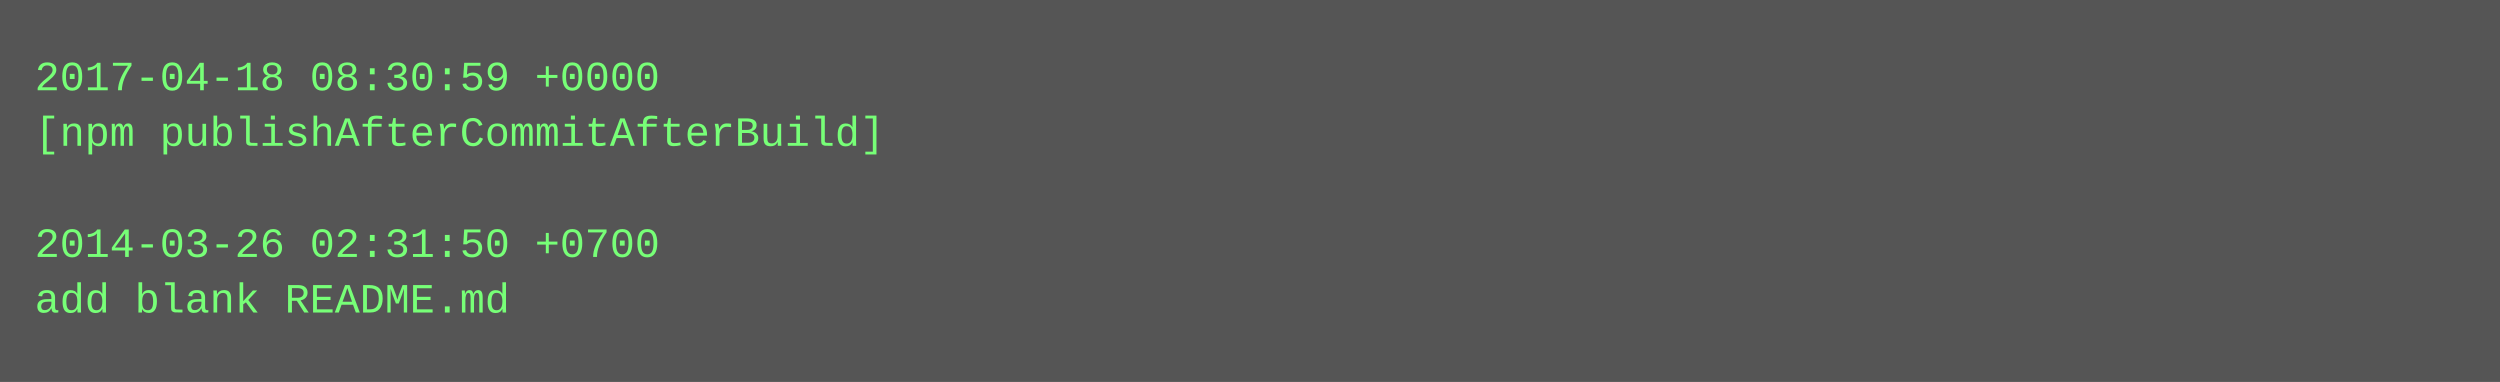
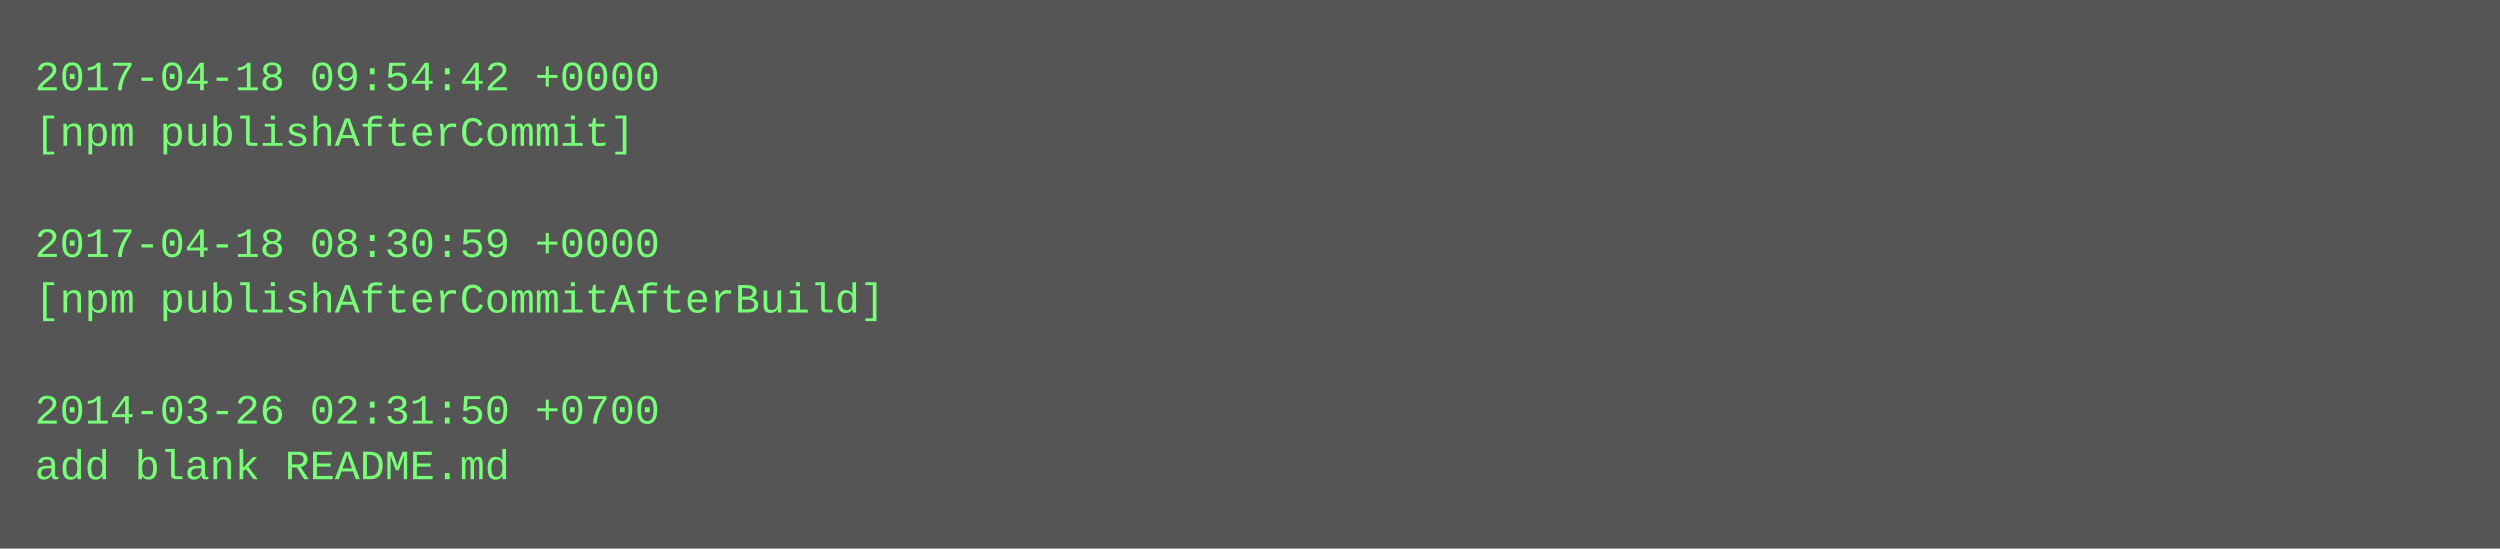
- <svg xmlns="http://www.w3.org/2000/svg" height="110" width="720">
-   <rect height="110" fill="#555" width="720" />
+ <svg xmlns="http://www.w3.org/2000/svg" height="158" width="720">
+   <rect height="158" fill="#555" width="720" />
  <text fill="#7f7" font-family="Courier New" font-size="12" xml:space="preserve">
-     <tspan x="10" y="26">2017-04-18 08:30:59 +0000</tspan>
-     <tspan x="10" y="42">[npm publishAfterCommitAfterBuild]</tspan>
+     <tspan x="10" y="26">2017-04-18 09:54:42 +0000</tspan>
+     <tspan x="10" y="42">[npm publishAfterCommit]</tspan>
    <tspan x="10" y="58" />
-     <tspan x="10" y="74">2014-03-26 02:31:50 +0700</tspan>
-     <tspan x="10" y="90">add blank README.md</tspan>
+     <tspan x="10" y="74">2017-04-18 08:30:59 +0000</tspan>
+     <tspan x="10" y="90">[npm publishAfterCommitAfterBuild]</tspan>
+     <tspan x="10" y="106" />
+     <tspan x="10" y="122">2014-03-26 02:31:50 +0700</tspan>
+     <tspan x="10" y="138">add blank README.md</tspan>
  </text>
</svg>
